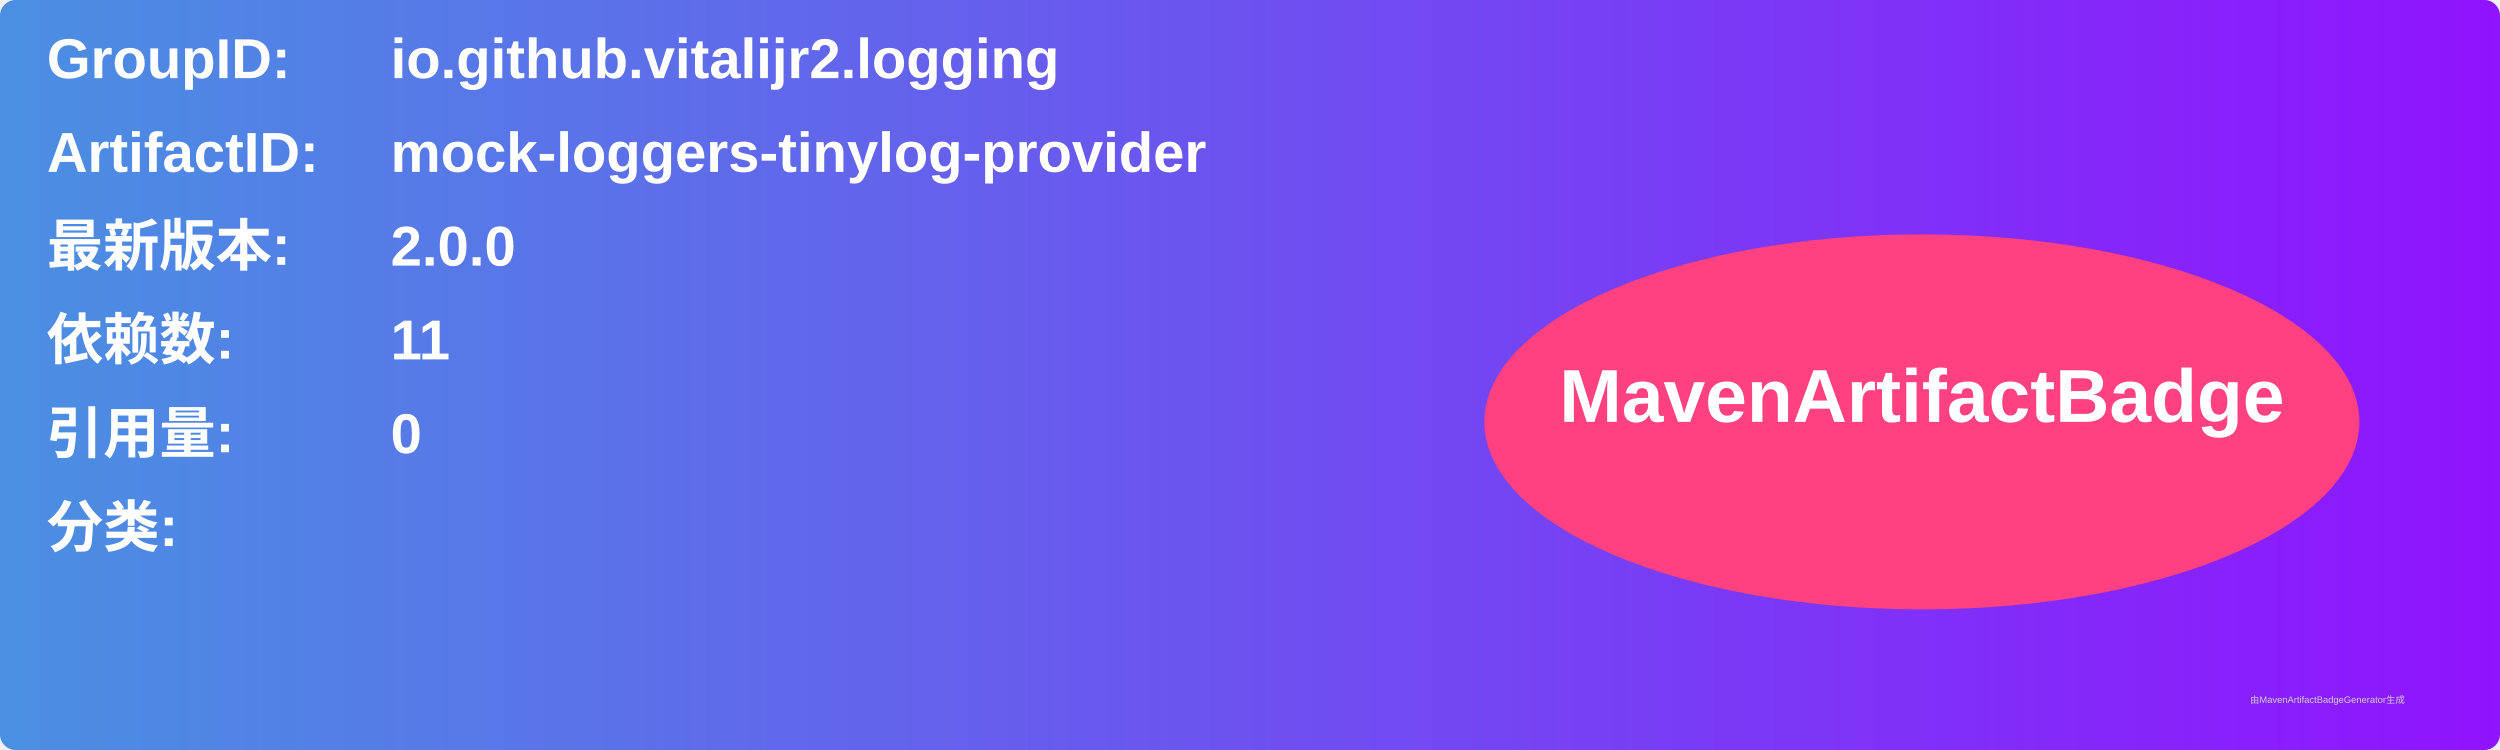
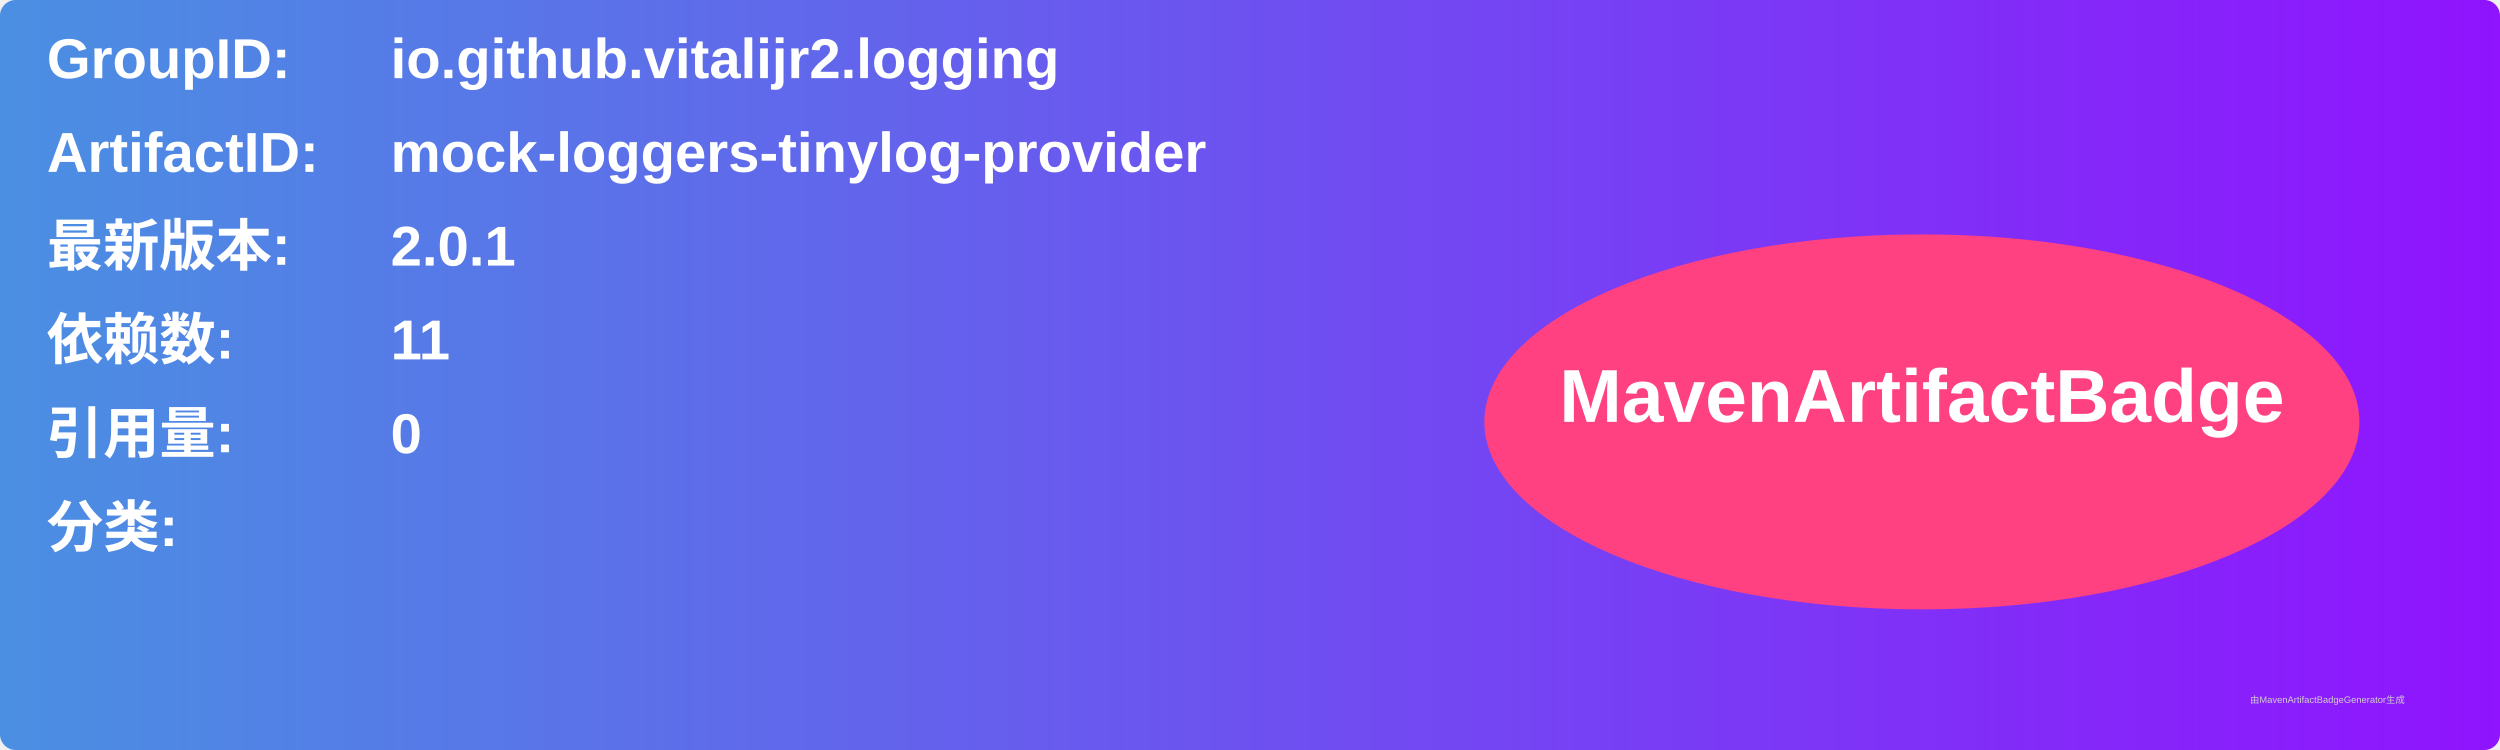
<svg xmlns="http://www.w3.org/2000/svg" width="800" height="240" viewBox="0 0 800 240">
  <linearGradient id="grad" x1="0%" y1="0%" x2="100%" y2="0%">
    <stop offset="0%" stop-color="#4a90e2" />
    <stop offset="100%" stop-color="#9013fe" />
  </linearGradient>
  <rect width="100%" height="100%" rx="5" ry="5" fill="url(#grad)" />
  <g transform="translate(15, 15)">
    <text x="0" y="10" font-family="Arial" font-size="18" fill="white" font-weight="bold" width="260">GroupID:</text>
    <text x="110" y="10" font-family="Arial" font-size="18" fill="white" font-weight="bold" width="460">io.github.vitalijr2.logging</text>
    <text x="0" y="40" font-family="Arial" font-size="18" fill="white" font-weight="bold" width="260">ArtifactID:</text>
    <text x="110" y="40" font-family="Arial" font-size="18" fill="white" font-weight="bold" width="460">mock-loggers-tinylog-provider</text>
    <text x="0" y="70" font-family="Arial" font-size="18" fill="white" font-weight="bold">最新版本:</text>
    <text x="110" y="70" font-family="Arial" font-size="18" fill="white" font-weight="bold">
-       <tspan font-weight="bold">2.0.0</tspan>
+       <tspan font-weight="bold">2.0.1</tspan>
    </text>
    <text x="0" y="100" font-family="Arial" font-size="18" fill="white" font-weight="bold">依赖数: </text>
    <text x="110" y="100" font-family="Arial" font-size="18" fill="white">
      <tspan font-weight="bold">11</tspan>
    </text>
    <text x="0" y="130" font-family="Arial" font-size="18" fill="white" font-weight="bold">引用量: </text>
    <text x="110" y="130" font-family="Arial" font-size="18" fill="white">
      <tspan font-weight="bold">0</tspan>
    </text>
    <text x="0" y="160" font-family="Arial" font-size="18" fill="white" font-weight="bold">分类:</text>
    <text x="10" y="190" font-family="Arial" font-size="10" fill="white">
      <tspan font-weight="bold" />
    </text>
    <ellipse cx="600" cy="120" rx="140" ry="60" fill="#ff4081" />
    <text x="600" y="120" text-anchor="middle" font-family="Arial" font-size="24" fill="white" font-weight="bold">MavenArtifactBadge</text>
  </g>
  <text x="720" y="225" font-family="Arial" font-size="3" fill="#d0d0d0">由MavenArtifactBadgeGenerator生成</text>
</svg>
